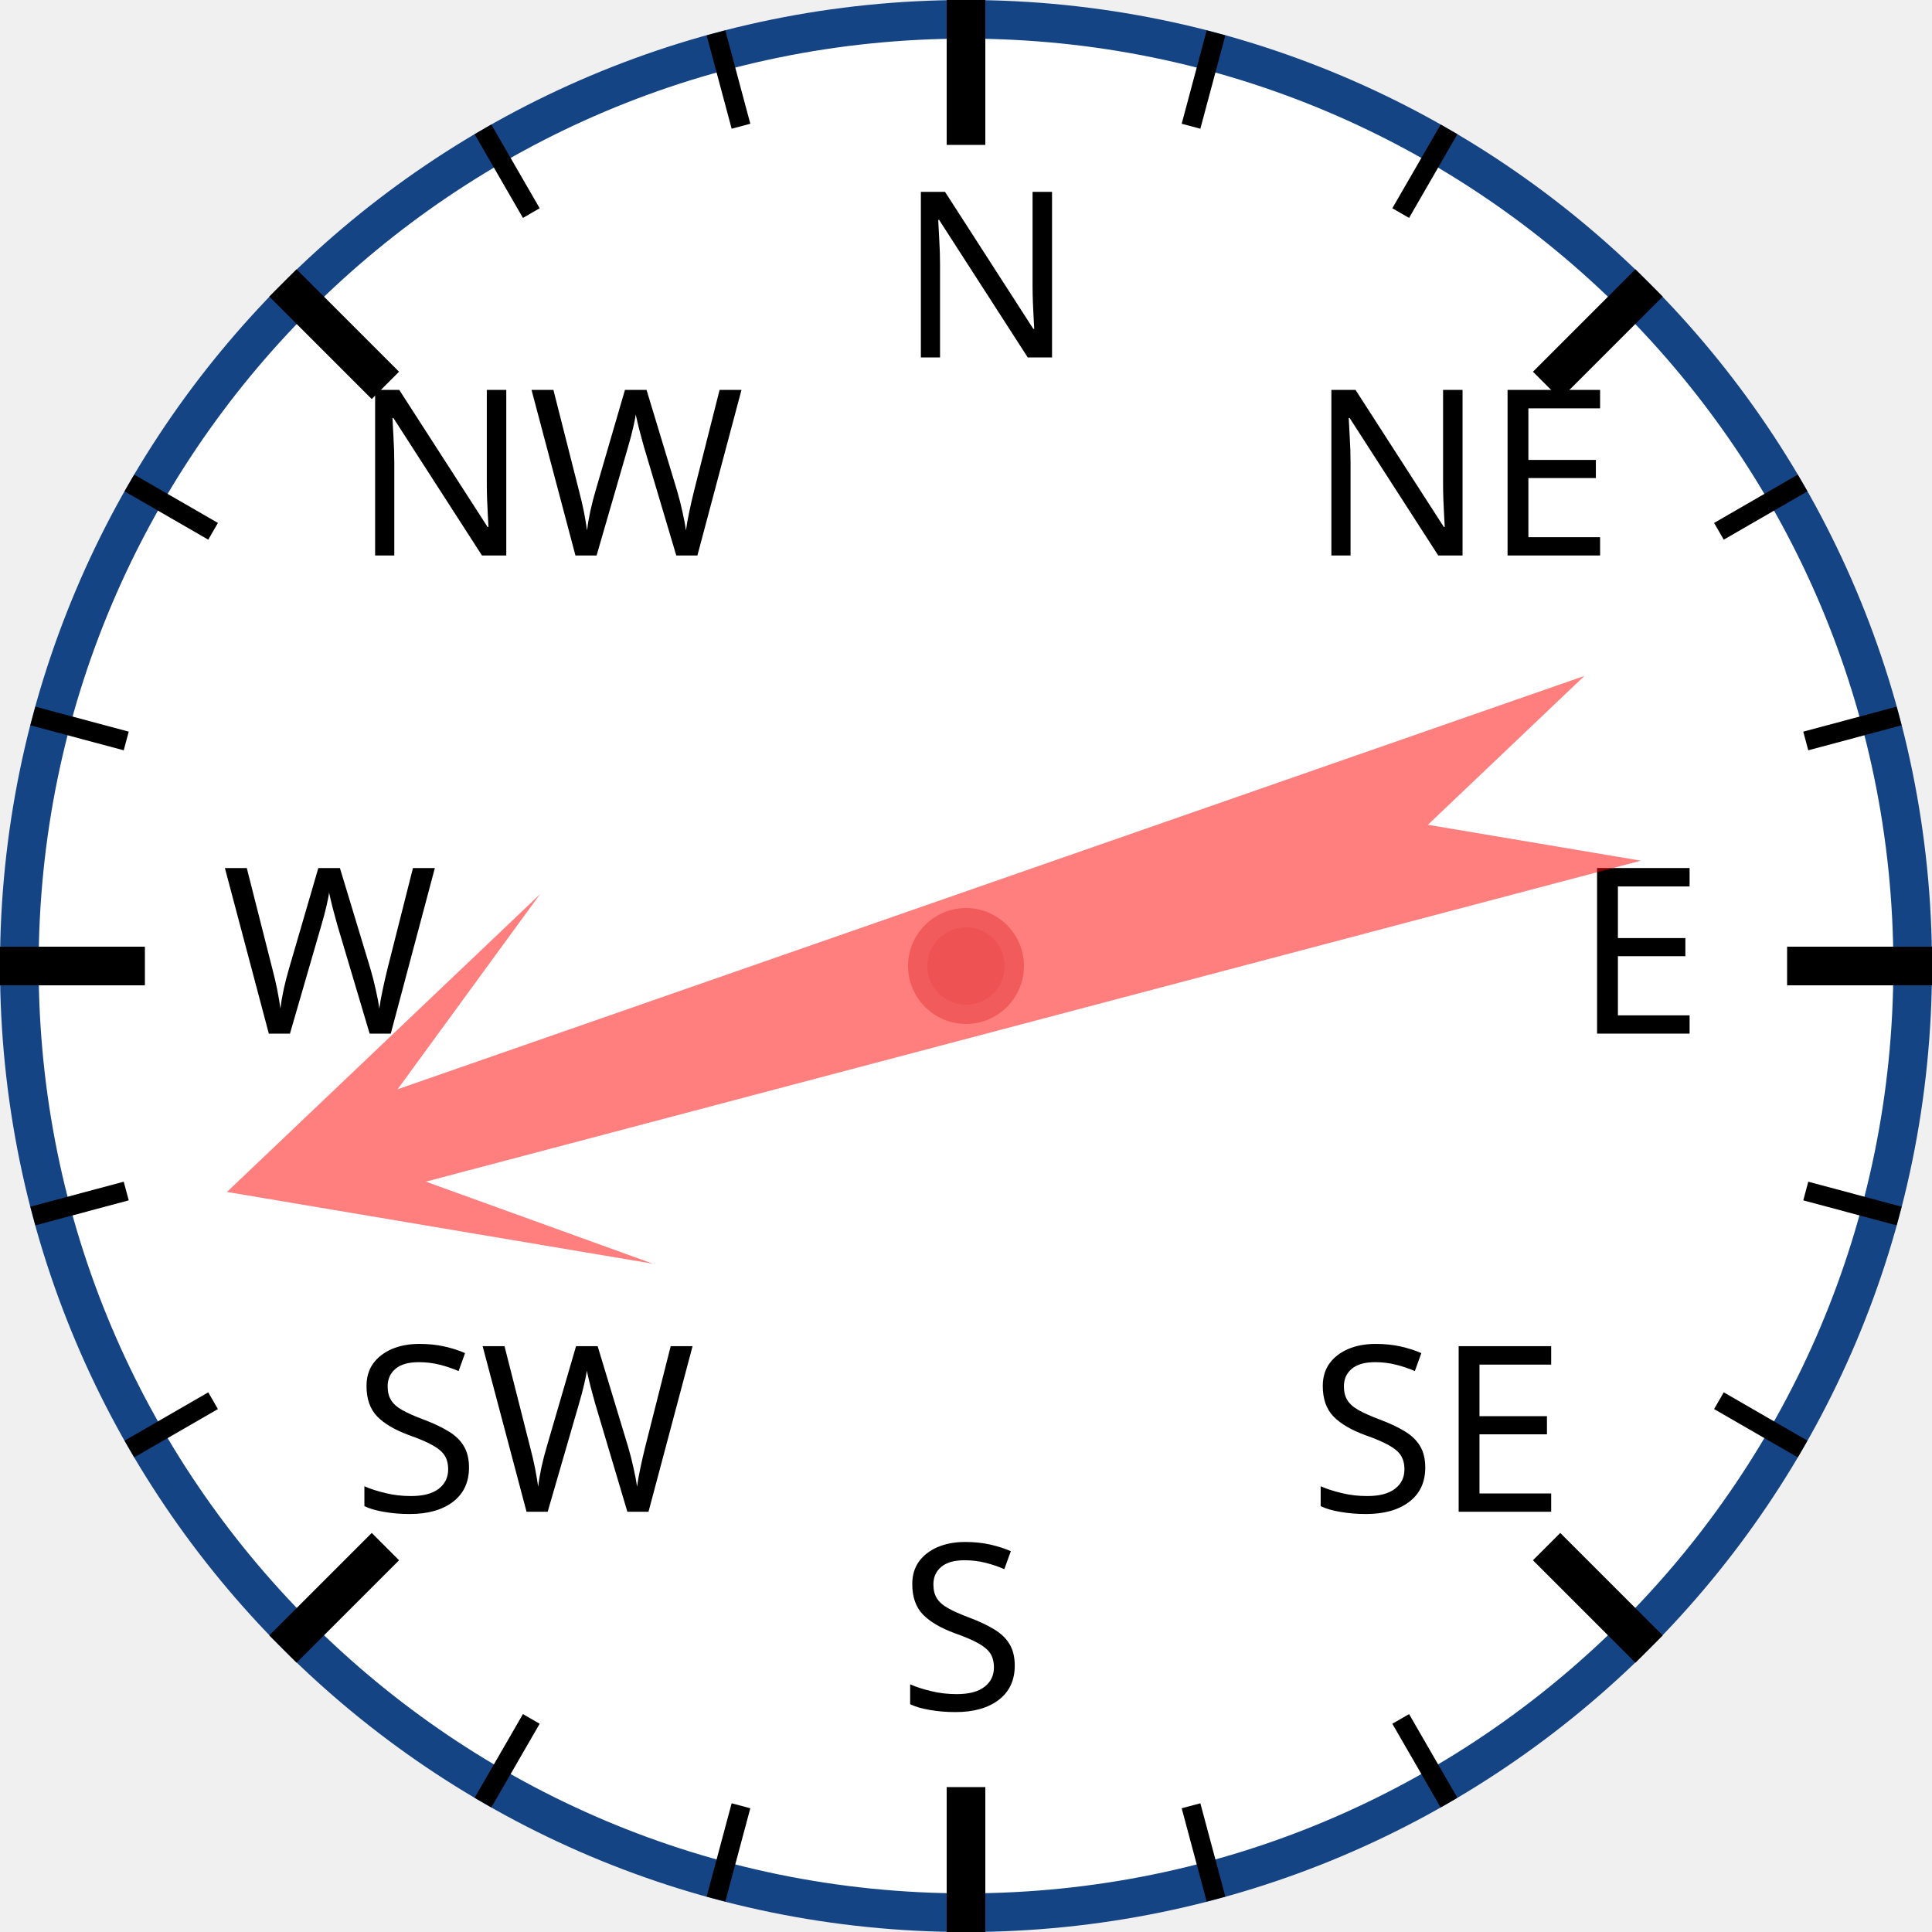
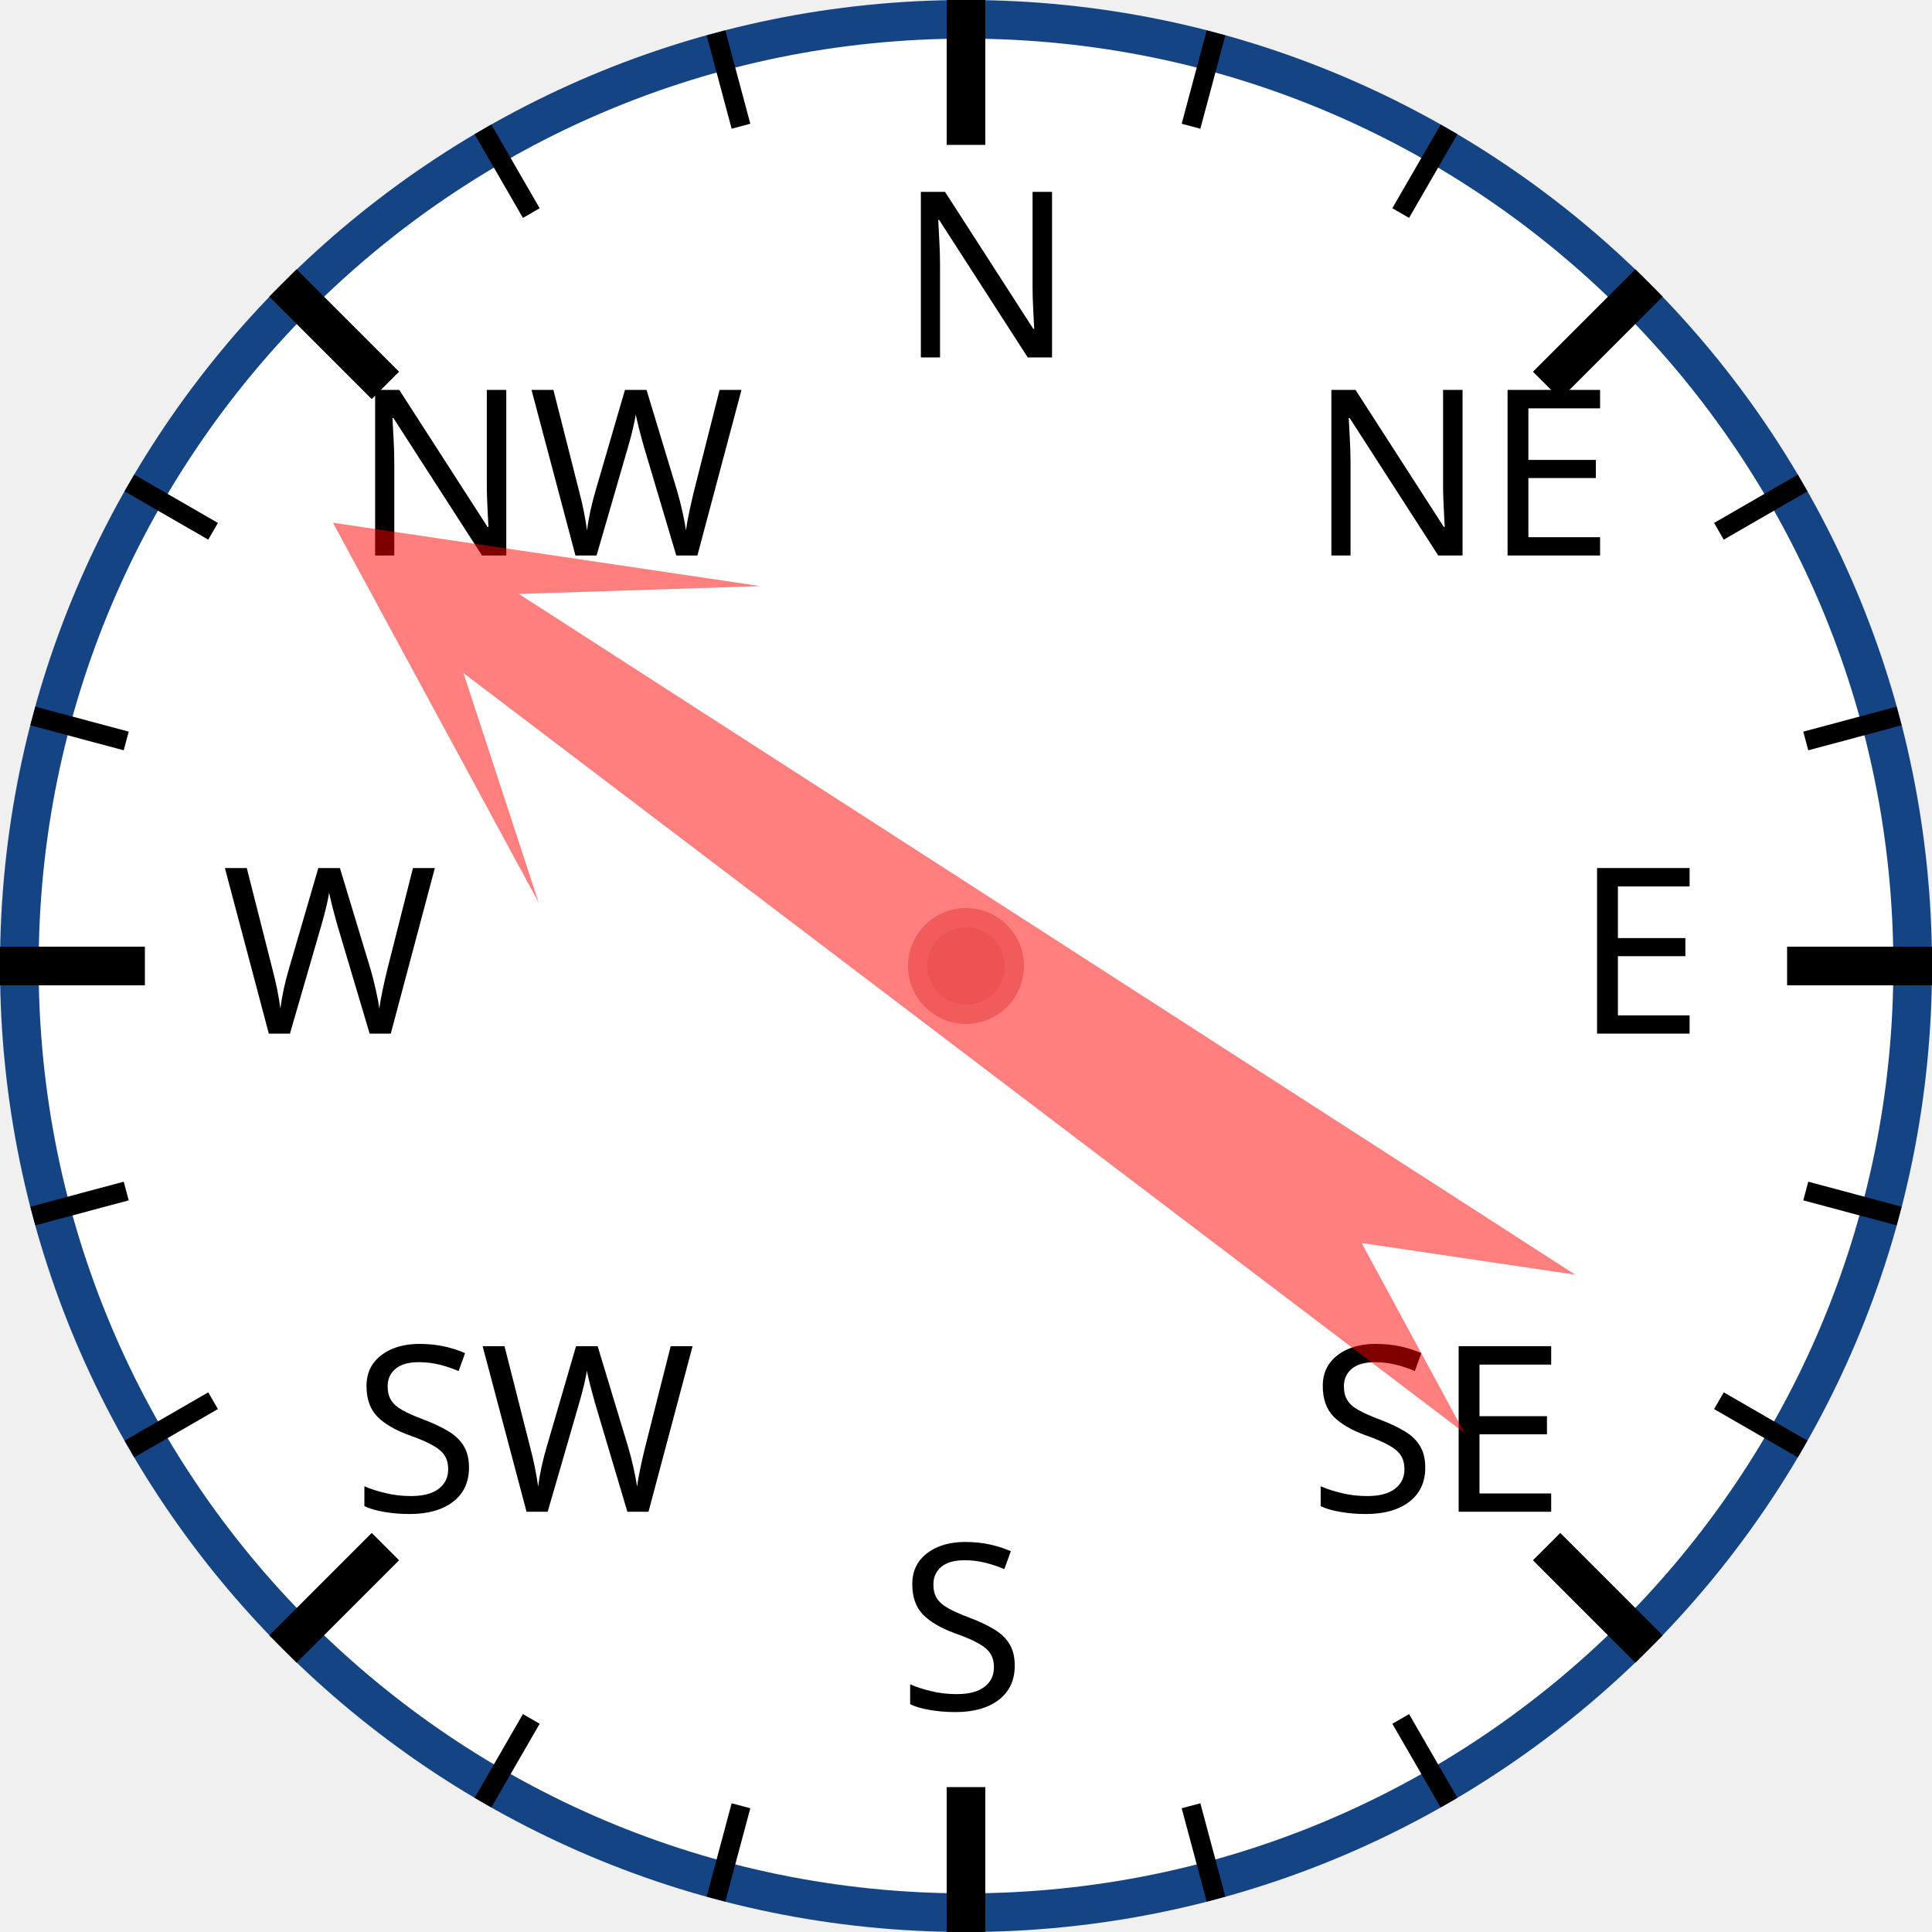
<svg xmlns="http://www.w3.org/2000/svg" width="120px" height="120px" viewBox="0 0 200 200">
  <circle cx="100" cy="100" r="98" style="fill: white; stroke: #154485; stroke-width: 4;" />
  <text x="93.0" y="37.0" style="font-family: sans-serif; font-size: 18pt;">N</text>
  <line x1="100.0" y1="0.0" x2="100.0" y2="15.0" style="stroke: black; stroke-width: 4;" />
  <line x1="74.118" y1="3.407" x2="76.706" y2="13.067" style="stroke: black; stroke-width: 2;" />
  <line x1="50" y1="13.397" x2="55" y2="22.058" style="stroke: black; stroke-width: 2;" />
  <text x="36.503" y="57.503" style="font-family: sans-serif; font-size: 18pt;">NW</text>
  <line x1="29.289" y1="29.289" x2="39.896" y2="39.896" style="stroke: black; stroke-width: 4;" />
  <line x1="13.397" y1="50" x2="22.058" y2="55" style="stroke: black; stroke-width: 2;" />
  <line x1="3.407" y1="74.118" x2="13.067" y2="76.706" style="stroke: black; stroke-width: 2;" />
  <text x="23.0" y="107.0" style="font-family: sans-serif; font-size: 18pt;">W</text>
  <line x1="0.0" y1="100.0" x2="15.0" y2="100.0" style="stroke: black; stroke-width: 4;" />
  <line x1="3.407" y1="125.882" x2="13.067" y2="123.294" style="stroke: black; stroke-width: 2;" />
  <line x1="13.397" y1="150" x2="22.058" y2="145" style="stroke: black; stroke-width: 2;" />
  <text x="36.503" y="156.497" style="font-family: sans-serif; font-size: 18pt;">SW</text>
  <line x1="29.289" y1="170.711" x2="39.896" y2="160.104" style="stroke: black; stroke-width: 4;" />
  <line x1="50" y1="186.603" x2="55" y2="177.942" style="stroke: black; stroke-width: 2;" />
  <line x1="74.118" y1="196.593" x2="76.706" y2="186.933" style="stroke: black; stroke-width: 2;" />
  <text x="93" y="177.0" style="font-family: sans-serif; font-size: 18pt;">S</text>
  <line x1="100" y1="200.0" x2="100" y2="185.0" style="stroke: black; stroke-width: 4;" />
  <line x1="125.882" y1="196.593" x2="123.294" y2="186.933" style="stroke: black; stroke-width: 2;" />
  <line x1="150.0" y1="186.603" x2="145.0" y2="177.942" style="stroke: black; stroke-width: 2;" />
  <text x="135.497" y="156.497" style="font-family: sans-serif; font-size: 18pt;">SE</text>
  <line x1="170.711" y1="170.711" x2="160.104" y2="160.104" style="stroke: black; stroke-width: 4;" />
  <line x1="186.603" y1="150" x2="177.942" y2="145" style="stroke: black; stroke-width: 2;" />
  <line x1="196.593" y1="125.882" x2="186.933" y2="123.294" style="stroke: black; stroke-width: 2;" />
  <text x="163.0" y="107" style="font-family: sans-serif; font-size: 18pt;">E</text>
  <line x1="200.0" y1="100" x2="185.0" y2="100" style="stroke: black; stroke-width: 4;" />
  <line x1="196.593" y1="74.118" x2="186.933" y2="76.706" style="stroke: black; stroke-width: 2;" />
  <line x1="186.603" y1="50" x2="177.942" y2="55" style="stroke: black; stroke-width: 2;" />
  <text x="135.497" y="57.503" style="font-family: sans-serif; font-size: 18pt;">NE</text>
  <line x1="170.711" y1="29.289" x2="160.104" y2="39.896" style="stroke: black; stroke-width: 4;" />
  <line x1="150" y1="13.397" x2="145" y2="22.058" style="stroke: black; stroke-width: 2;" />
  <line x1="125.882" y1="3.407" x2="123.294" y2="13.067" style="stroke: black; stroke-width: 2;" />
-   <polygon points="100 20 120 60 105 40 110 170 100 150 90 170 95 40 80 60" style="fill: red; fill-opacity: 0.5;" transform="rotate(253,100,100)" />
+   <polygon points="100 20 120 60 105 40 110 170 100 150 90 170 95 40 80 60" style="fill: red; fill-opacity: 0.5;" transform="rotate(305,100,100)" />
  <circle cx="100" cy="100" r="5" style="fill: #EE5252; stroke: #F25B5B; stroke-width: 2;" />
</svg>
